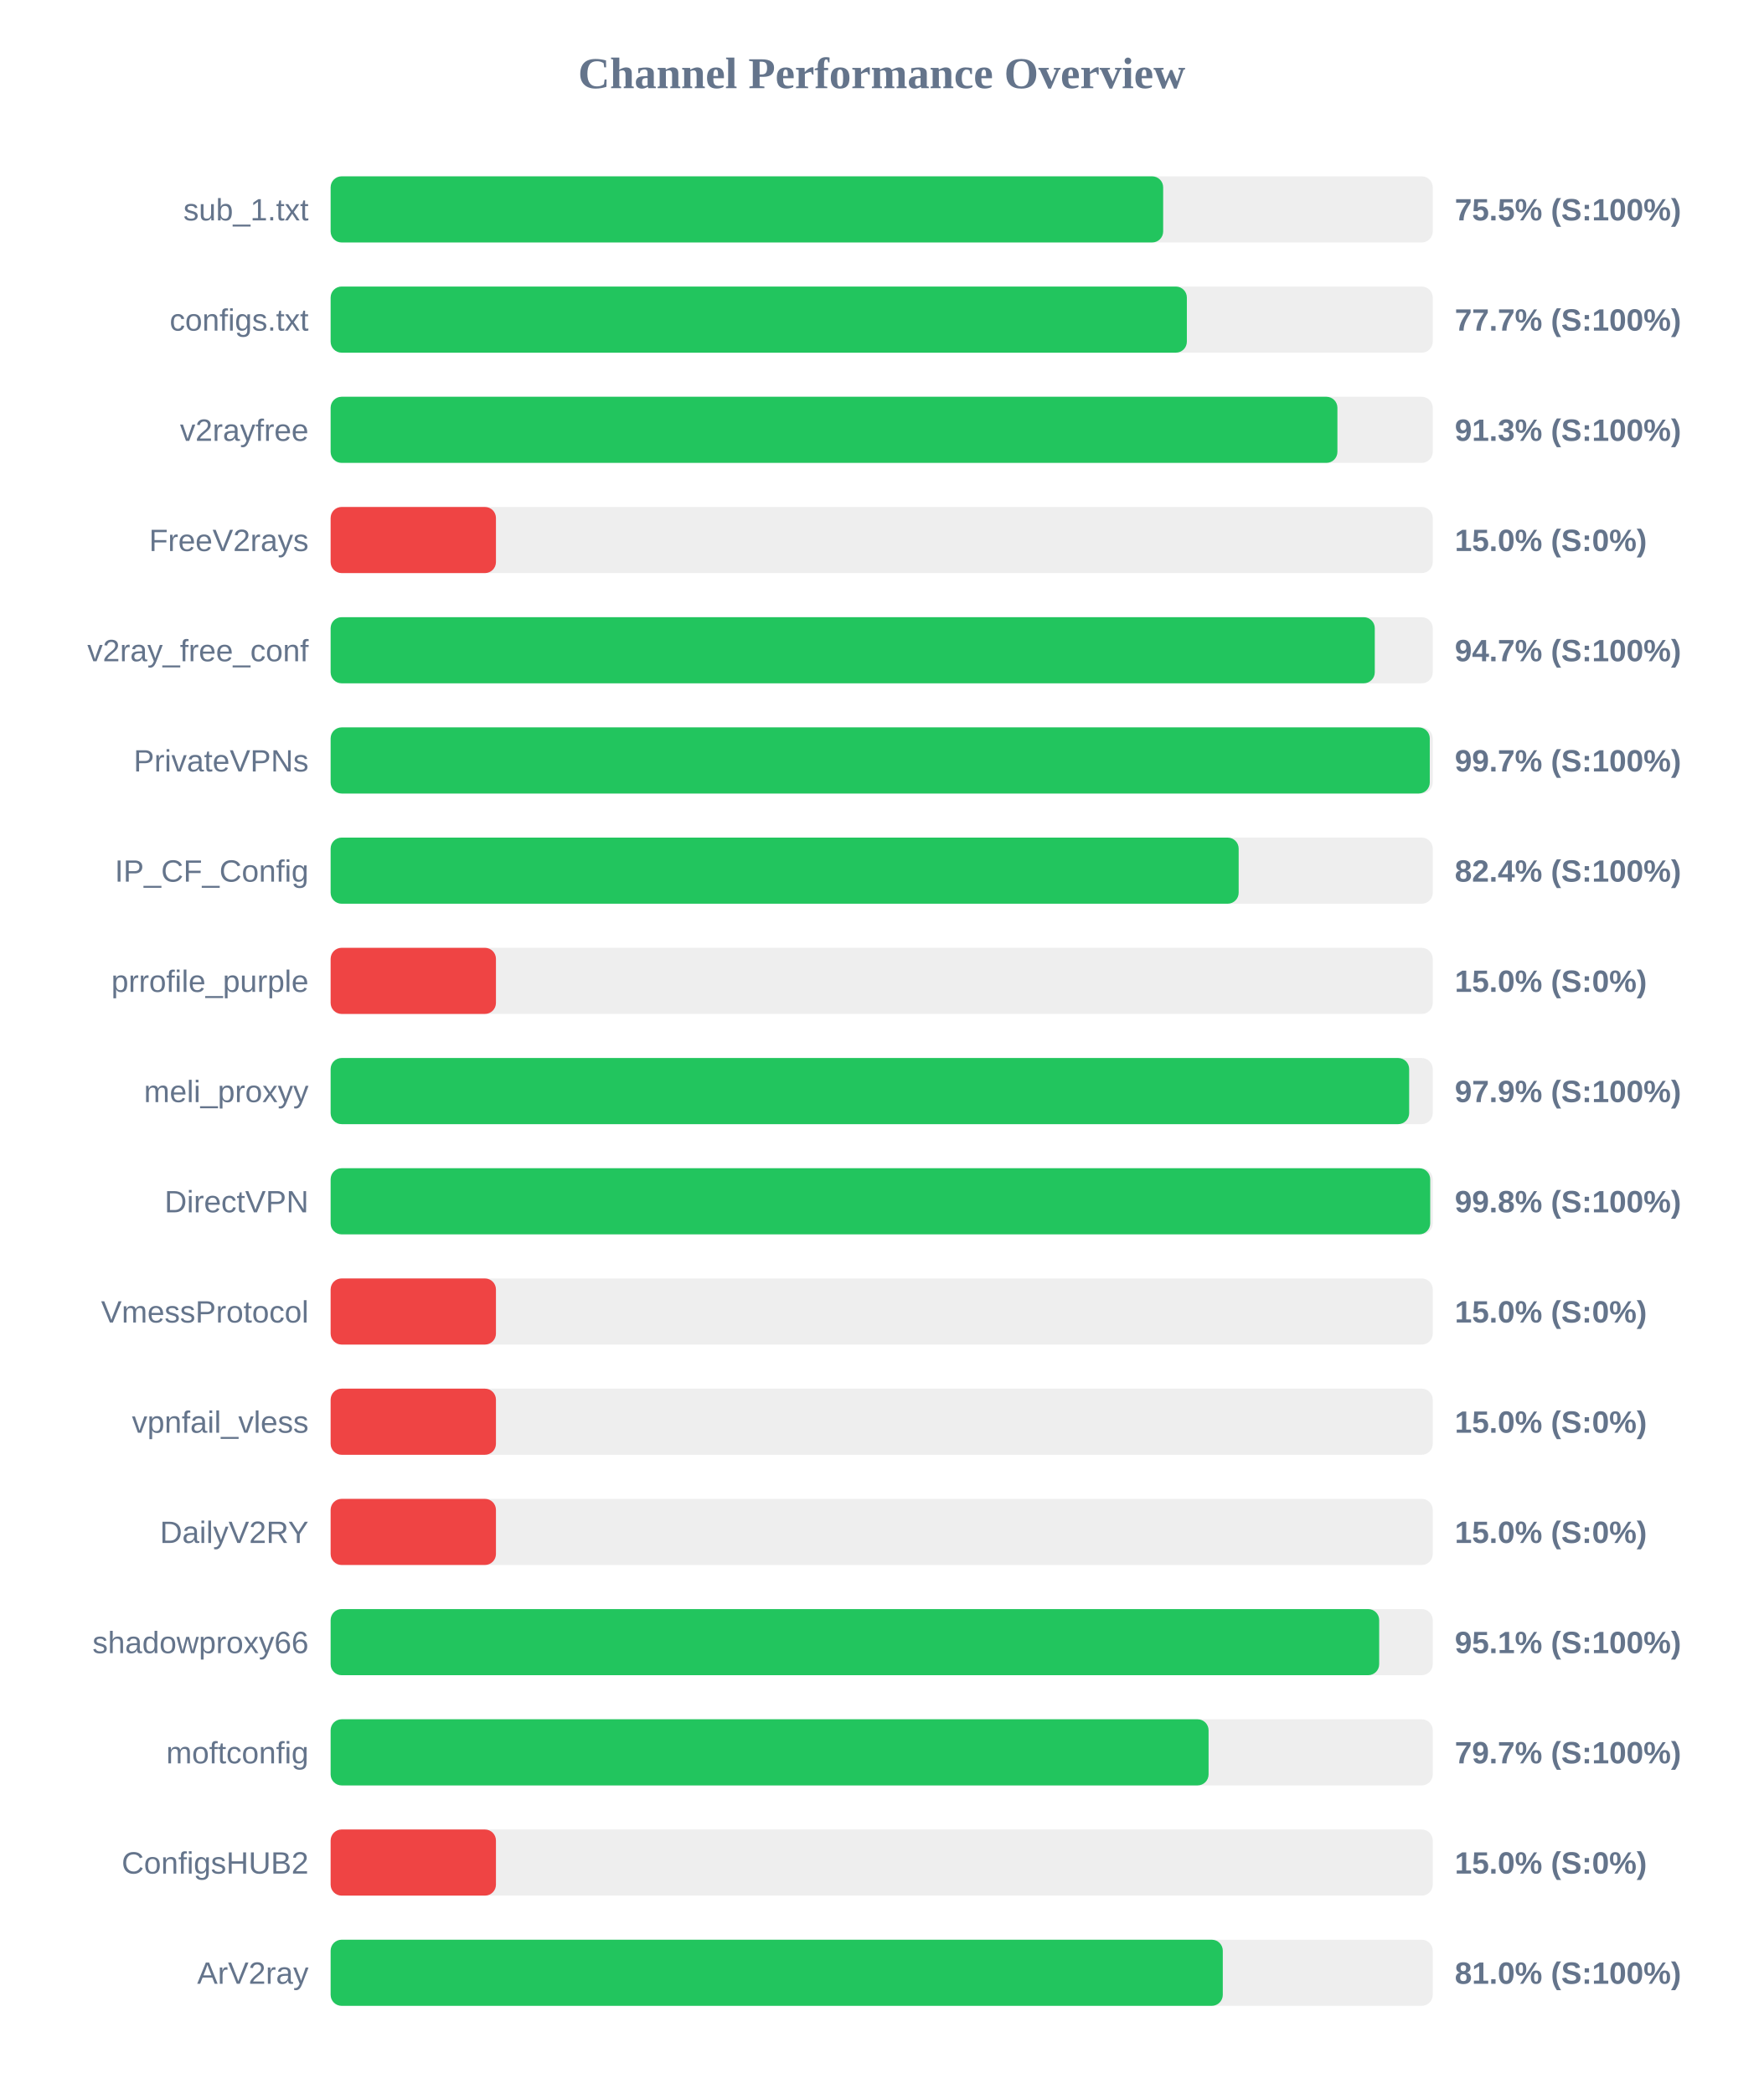
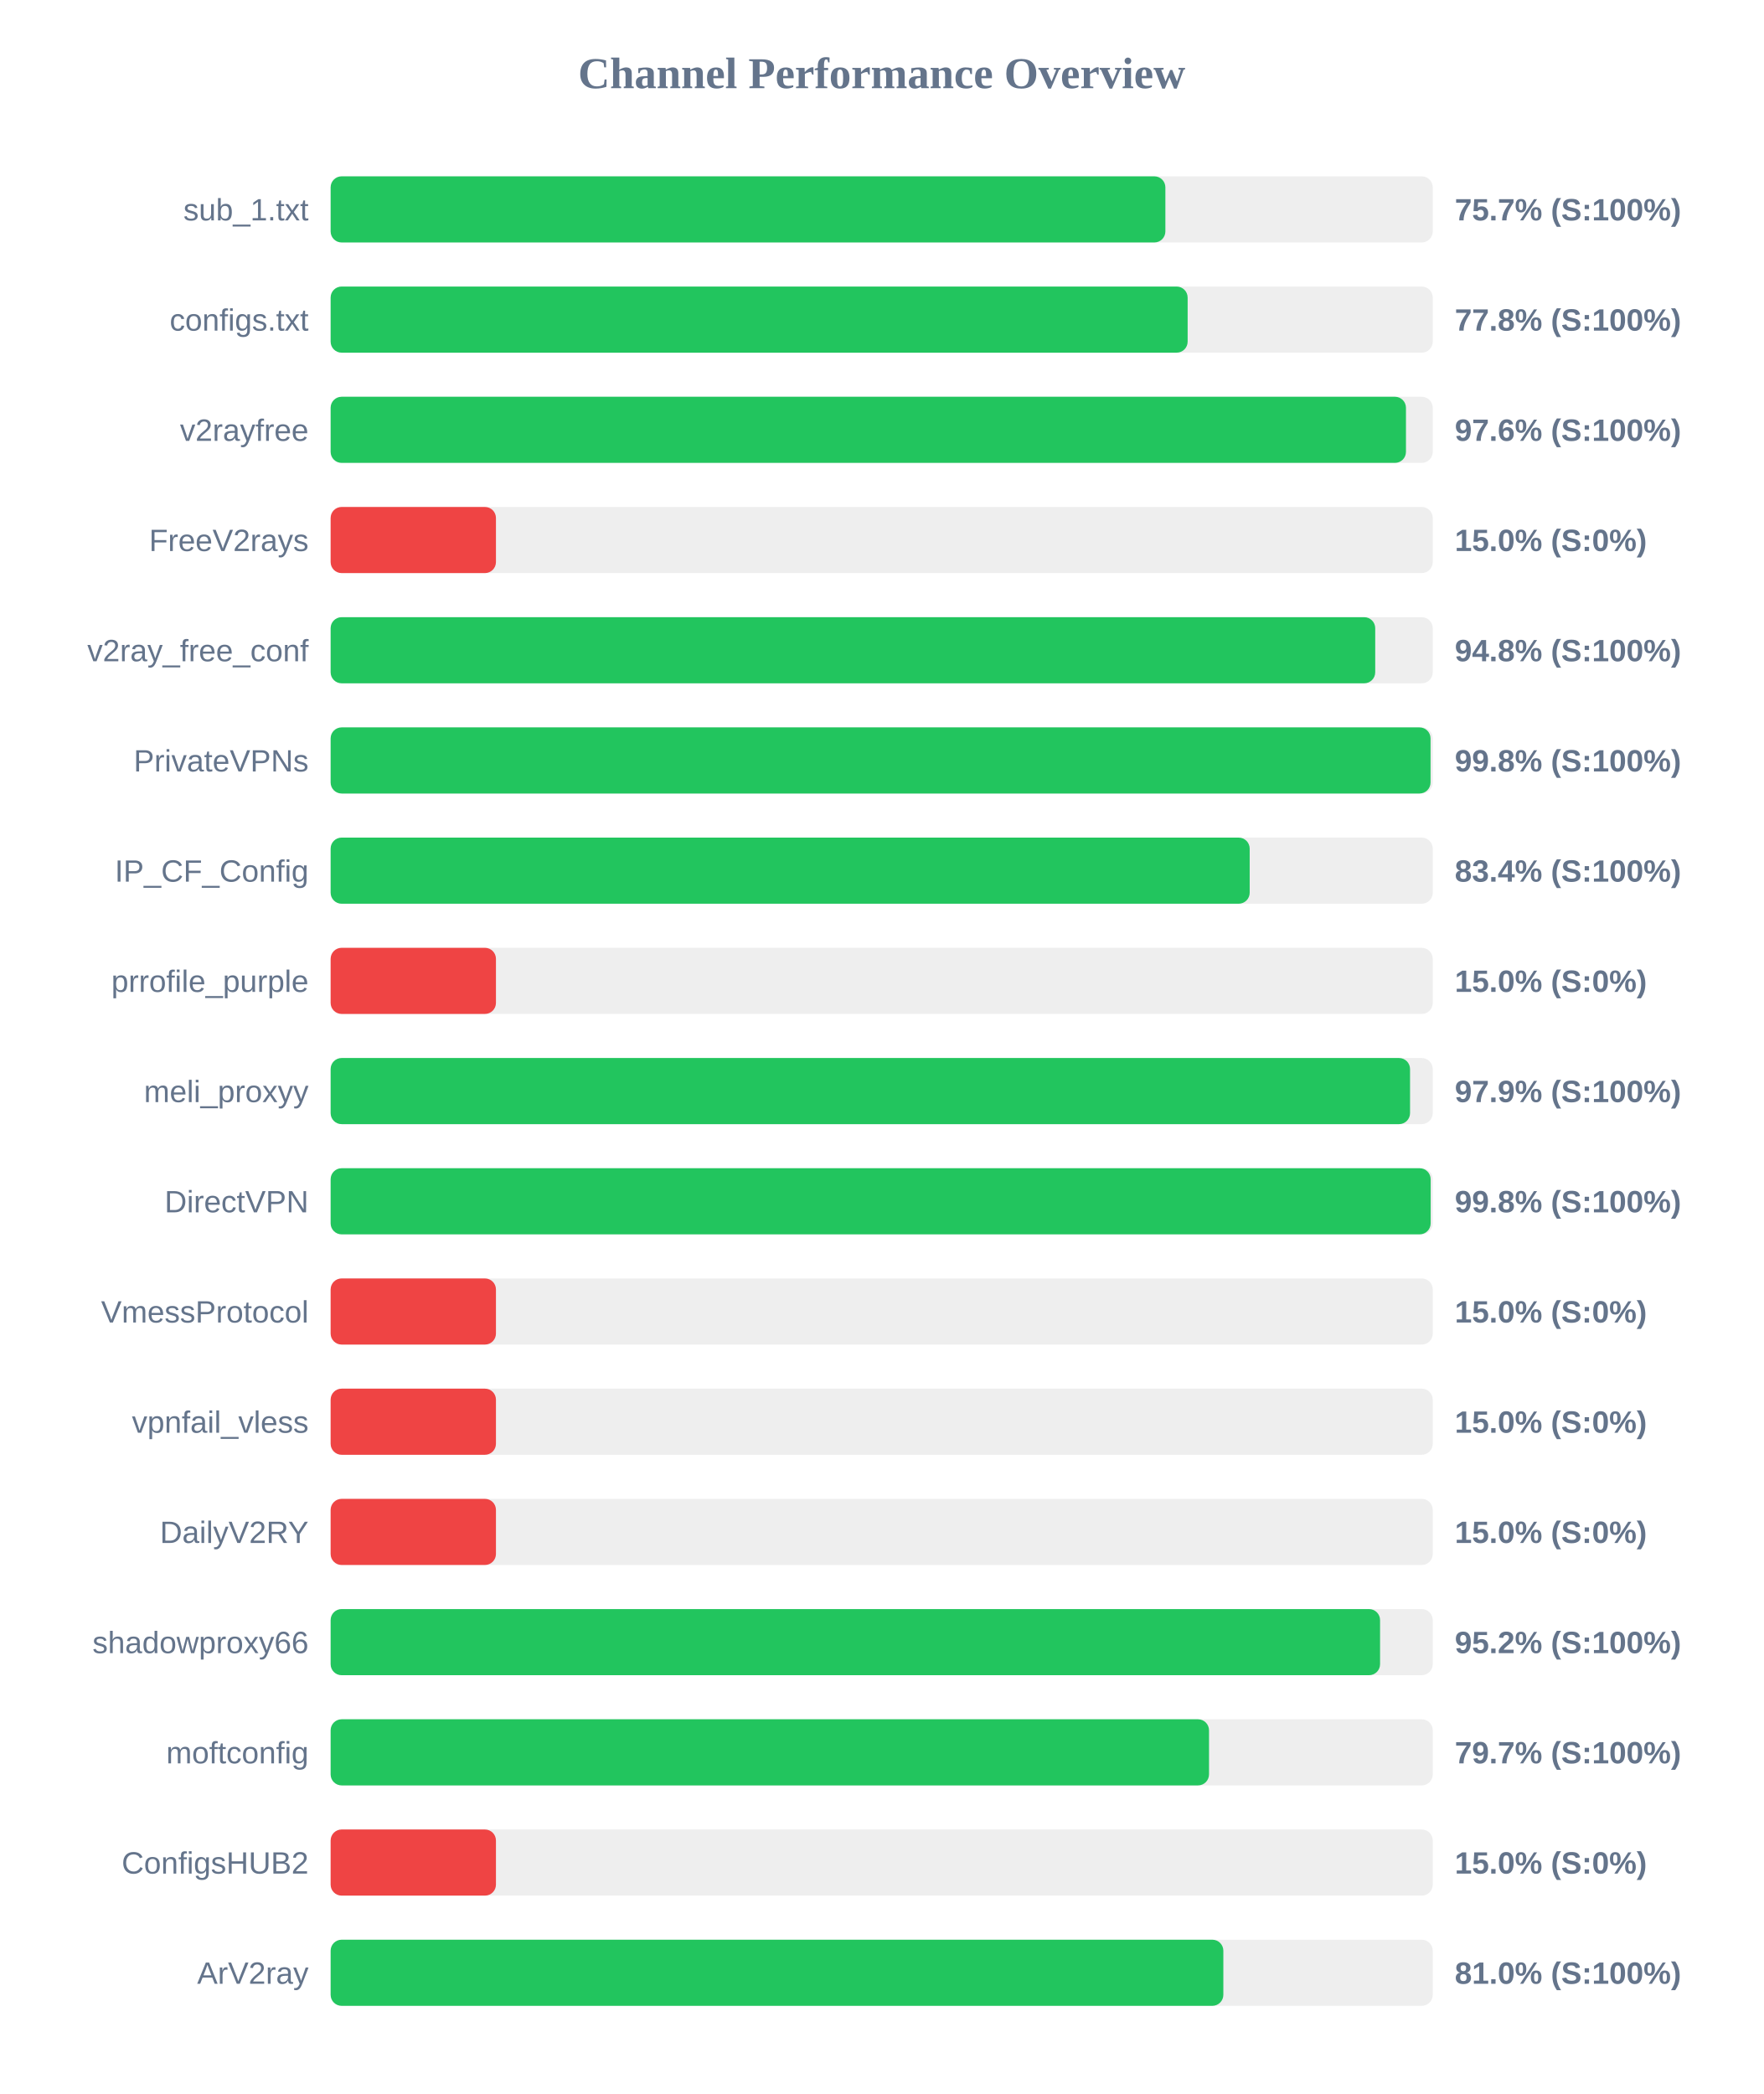
<svg xmlns="http://www.w3.org/2000/svg" width="800" height="950" version="1.1">
  <style>
        .row { font: 14px Arial; fill: #64748b; }
        .score { font: bold 14px Arial; fill: #64748b; }
    </style>
  <text x="400" y="40" text-anchor="middle" font-size="20px" font-weight="bold" fill="#64748b">Channel Performance Overview</text>
  <rect x="150" y="80" width="500" height="30" fill="#eee" rx="5" />
-   <rect x="150" y="80" width="377.7" height="30" fill="#22c55e" rx="5" />
+   <rect x="150" y="80" width="378.7" height="30" fill="#22c55e" rx="5" />
  <text x="140" y="100" text-anchor="end" class="row">sub_1.txt</text>
-   <text x="660" y="100" text-anchor="start" class="score">75.5% (S:100%)</text>
+   <text x="660" y="100" text-anchor="start" class="score">75.7% (S:100%)</text>
  <rect x="150" y="130" width="500" height="30" fill="#eee" rx="5" />
-   <rect x="150" y="130" width="388.45" height="30" fill="#22c55e" rx="5" />
+   <rect x="150" y="130" width="388.8" height="30" fill="#22c55e" rx="5" />
  <text x="140" y="150" text-anchor="end" class="row">configs.txt</text>
-   <text x="660" y="150" text-anchor="start" class="score">77.7% (S:100%)</text>
+   <text x="660" y="150" text-anchor="start" class="score">77.8% (S:100%)</text>
  <rect x="150" y="180" width="500" height="30" fill="#eee" rx="5" />
-   <rect x="150" y="180" width="456.75" height="30" fill="#22c55e" rx="5" />
+   <rect x="150" y="180" width="487.85" height="30" fill="#22c55e" rx="5" />
  <text x="140" y="200" text-anchor="end" class="row">v2rayfree</text>
-   <text x="660" y="200" text-anchor="start" class="score">91.3% (S:100%)</text>
+   <text x="660" y="200" text-anchor="start" class="score">97.6% (S:100%)</text>
  <rect x="150" y="230" width="500" height="30" fill="#eee" rx="5" />
  <rect x="150" y="230" width="75.0" height="30" fill="#ef4444" rx="5" />
  <text x="140" y="250" text-anchor="end" class="row">FreeV2rays</text>
  <text x="660" y="250" text-anchor="start" class="score">15.0% (S:0%)</text>
  <rect x="150" y="280" width="500" height="30" fill="#eee" rx="5" />
-   <rect x="150" y="280" width="473.7" height="30" fill="#22c55e" rx="5" />
+   <rect x="150" y="280" width="473.9" height="30" fill="#22c55e" rx="5" />
  <text x="140" y="300" text-anchor="end" class="row">v2ray_free_conf</text>
-   <text x="660" y="300" text-anchor="start" class="score">94.7% (S:100%)</text>
+   <text x="660" y="300" text-anchor="start" class="score">94.8% (S:100%)</text>
  <rect x="150" y="330" width="500" height="30" fill="#eee" rx="5" />
-   <rect x="150" y="330" width="498.65" height="30" fill="#22c55e" rx="5" />
+   <rect x="150" y="330" width="499.0" height="30" fill="#22c55e" rx="5" />
  <text x="140" y="350" text-anchor="end" class="row">PrivateVPNs</text>
-   <text x="660" y="350" text-anchor="start" class="score">99.7% (S:100%)</text>
+   <text x="660" y="350" text-anchor="start" class="score">99.8% (S:100%)</text>
  <rect x="150" y="380" width="500" height="30" fill="#eee" rx="5" />
-   <rect x="150" y="380" width="411.95" height="30" fill="#22c55e" rx="5" />
+   <rect x="150" y="380" width="416.95" height="30" fill="#22c55e" rx="5" />
  <text x="140" y="400" text-anchor="end" class="row">IP_CF_Config</text>
-   <text x="660" y="400" text-anchor="start" class="score">82.4% (S:100%)</text>
+   <text x="660" y="400" text-anchor="start" class="score">83.4% (S:100%)</text>
  <rect x="150" y="430" width="500" height="30" fill="#eee" rx="5" />
  <rect x="150" y="430" width="75.0" height="30" fill="#ef4444" rx="5" />
  <text x="140" y="450" text-anchor="end" class="row">prrofile_purple</text>
  <text x="660" y="450" text-anchor="start" class="score">15.0% (S:0%)</text>
  <rect x="150" y="480" width="500" height="30" fill="#eee" rx="5" />
-   <rect x="150" y="480" width="489.3" height="30" fill="#22c55e" rx="5" />
+   <rect x="150" y="480" width="489.7" height="30" fill="#22c55e" rx="5" />
  <text x="140" y="500" text-anchor="end" class="row">meli_proxyy</text>
  <text x="660" y="500" text-anchor="start" class="score">97.9% (S:100%)</text>
  <rect x="150" y="530" width="500" height="30" fill="#eee" rx="5" />
-   <rect x="150" y="530" width="498.85" height="30" fill="#22c55e" rx="5" />
+   <rect x="150" y="530" width="499.05" height="30" fill="#22c55e" rx="5" />
  <text x="140" y="550" text-anchor="end" class="row">DirectVPN</text>
  <text x="660" y="550" text-anchor="start" class="score">99.8% (S:100%)</text>
  <rect x="150" y="580" width="500" height="30" fill="#eee" rx="5" />
  <rect x="150" y="580" width="75.0" height="30" fill="#ef4444" rx="5" />
  <text x="140" y="600" text-anchor="end" class="row">VmessProtocol</text>
  <text x="660" y="600" text-anchor="start" class="score">15.0% (S:0%)</text>
  <rect x="150" y="630" width="500" height="30" fill="#eee" rx="5" />
  <rect x="150" y="630" width="75.0" height="30" fill="#ef4444" rx="5" />
  <text x="140" y="650" text-anchor="end" class="row">vpnfail_vless</text>
  <text x="660" y="650" text-anchor="start" class="score">15.0% (S:0%)</text>
  <rect x="150" y="680" width="500" height="30" fill="#eee" rx="5" />
  <rect x="150" y="680" width="75.0" height="30" fill="#ef4444" rx="5" />
  <text x="140" y="700" text-anchor="end" class="row">DailyV2RY</text>
  <text x="660" y="700" text-anchor="start" class="score">15.0% (S:0%)</text>
  <rect x="150" y="730" width="500" height="30" fill="#eee" rx="5" />
-   <rect x="150" y="730" width="475.7" height="30" fill="#22c55e" rx="5" />
+   <rect x="150" y="730" width="476.1" height="30" fill="#22c55e" rx="5" />
  <text x="140" y="750" text-anchor="end" class="row">shadowproxy66</text>
-   <text x="660" y="750" text-anchor="start" class="score">95.1% (S:100%)</text>
+   <text x="660" y="750" text-anchor="start" class="score">95.2% (S:100%)</text>
  <rect x="150" y="780" width="500" height="30" fill="#eee" rx="5" />
-   <rect x="150" y="780" width="398.3" height="30" fill="#22c55e" rx="5" />
+   <rect x="150" y="780" width="398.5" height="30" fill="#22c55e" rx="5" />
  <text x="140" y="800" text-anchor="end" class="row">moftconfig</text>
  <text x="660" y="800" text-anchor="start" class="score">79.7% (S:100%)</text>
  <rect x="150" y="830" width="500" height="30" fill="#eee" rx="5" />
  <rect x="150" y="830" width="75.0" height="30" fill="#ef4444" rx="5" />
  <text x="140" y="850" text-anchor="end" class="row">ConfigsHUB2</text>
  <text x="660" y="850" text-anchor="start" class="score">15.0% (S:0%)</text>
  <rect x="150" y="880" width="500" height="30" fill="#eee" rx="5" />
-   <rect x="150" y="880" width="404.75" height="30" fill="#22c55e" rx="5" />
+   <rect x="150" y="880" width="405.0" height="30" fill="#22c55e" rx="5" />
  <text x="140" y="900" text-anchor="end" class="row">ArV2ray</text>
  <text x="660" y="900" text-anchor="start" class="score">81.0% (S:100%)</text>
</svg>
